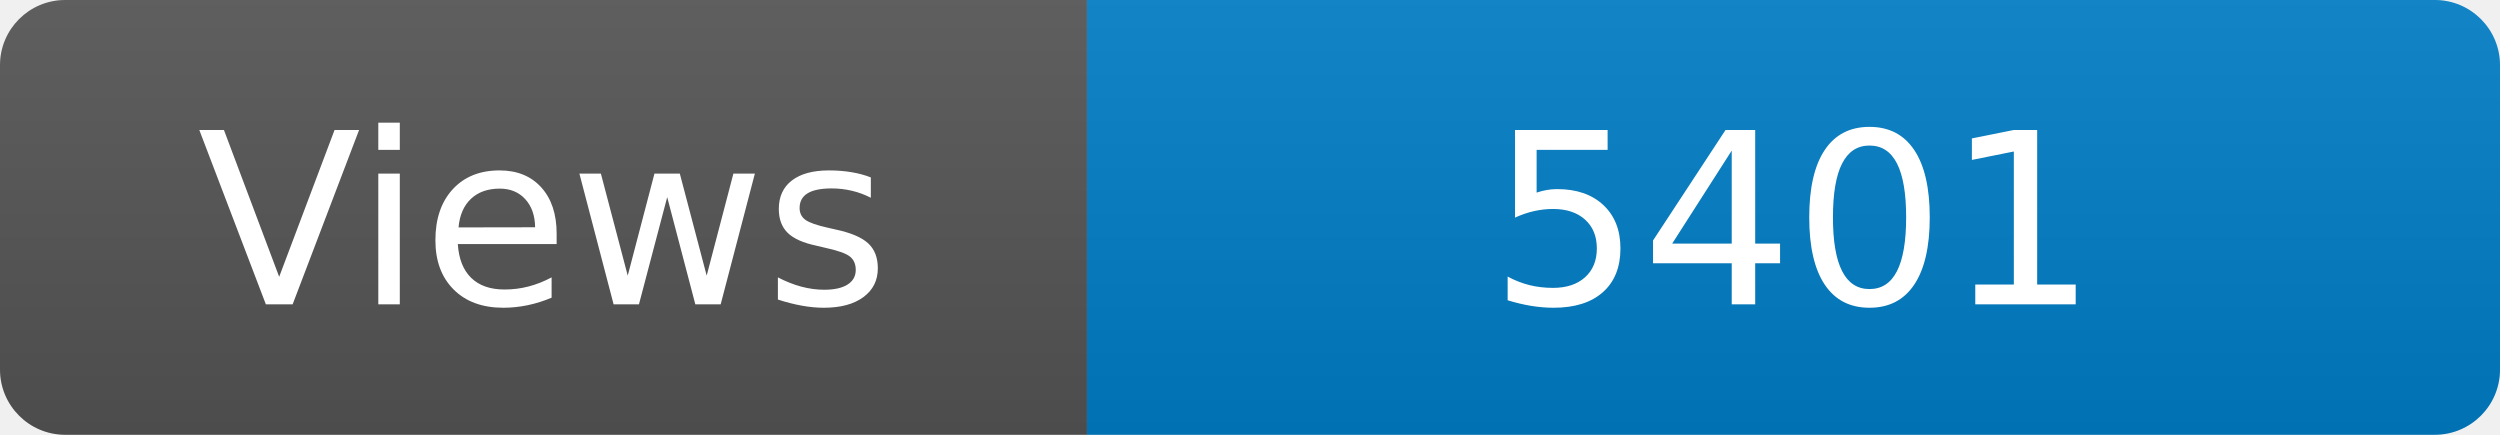
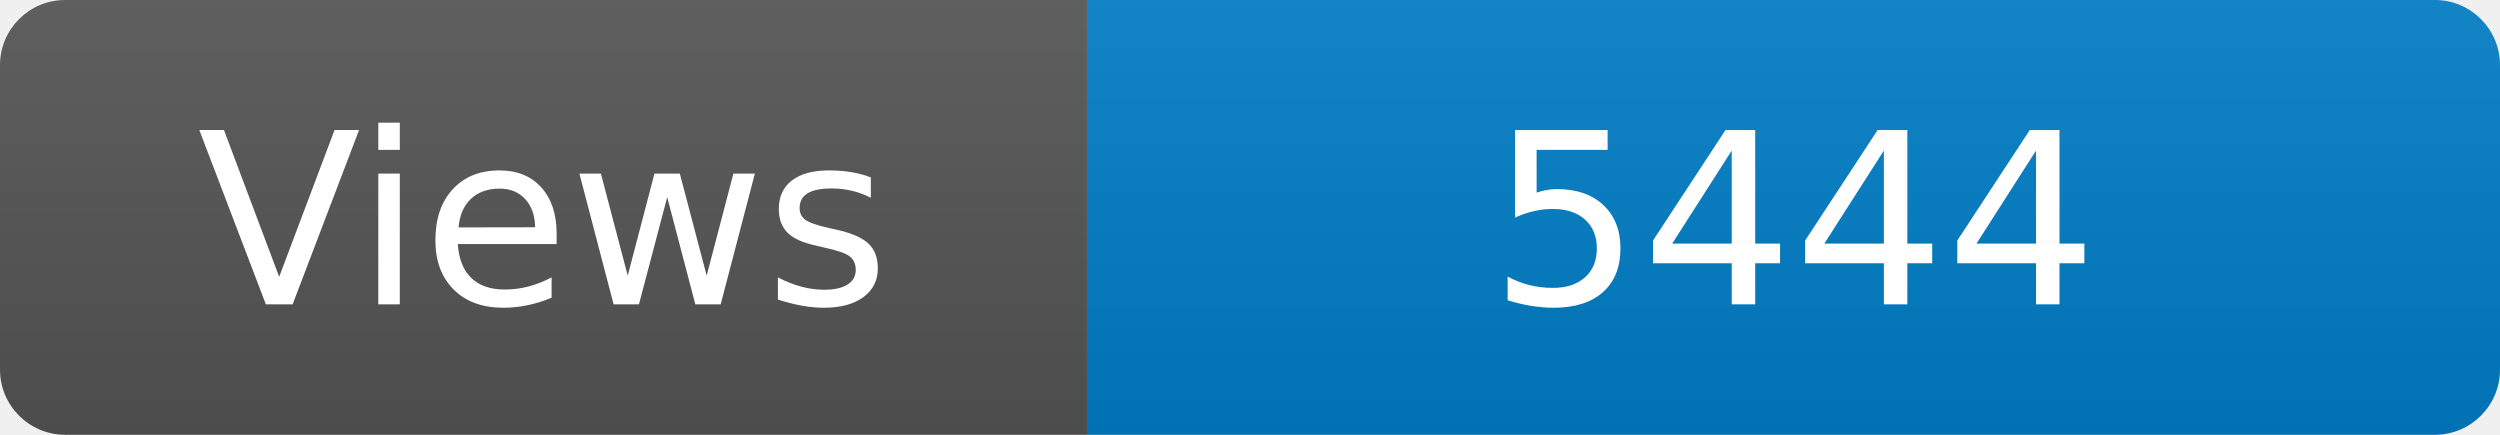
<svg xmlns="http://www.w3.org/2000/svg" width="115" height="20" role="img" aria-label="Maintained?: yes">
  <linearGradient id="s" x2="0" y2="100%">
    <stop offset="0" stop-color="#bbb" stop-opacity=".1" />
    <stop offset="1" stop-opacity=".1" />
  </linearGradient>
  <clipPath id="r">
    <rect width="115" height="20" rx="3" fill="#fff" />
  </clipPath>
  <g clip-path="url(#r)">
    <rect width="50" height="20" fill="#555" />
    <rect x="50" width="160" height="20" fill="#007ec6" />
    <rect width="115" height="20" fill="url(#s)" />
  </g>
  <g fill="#fff" text-anchor="middle" font-family="Verdana,Geneva,DejaVu Sans,sans-serif" font-size="110">
    <text x="250" y="140" transform="scale(.1)" fill="#fff">Views</text>
-     <text x="825" y="140" transform="scale(.1)" fill="#fff">5401</text>
+     <text x="825" y="140" transform="scale(.1)" fill="#fff">5444</text>
  </g>
</svg>
